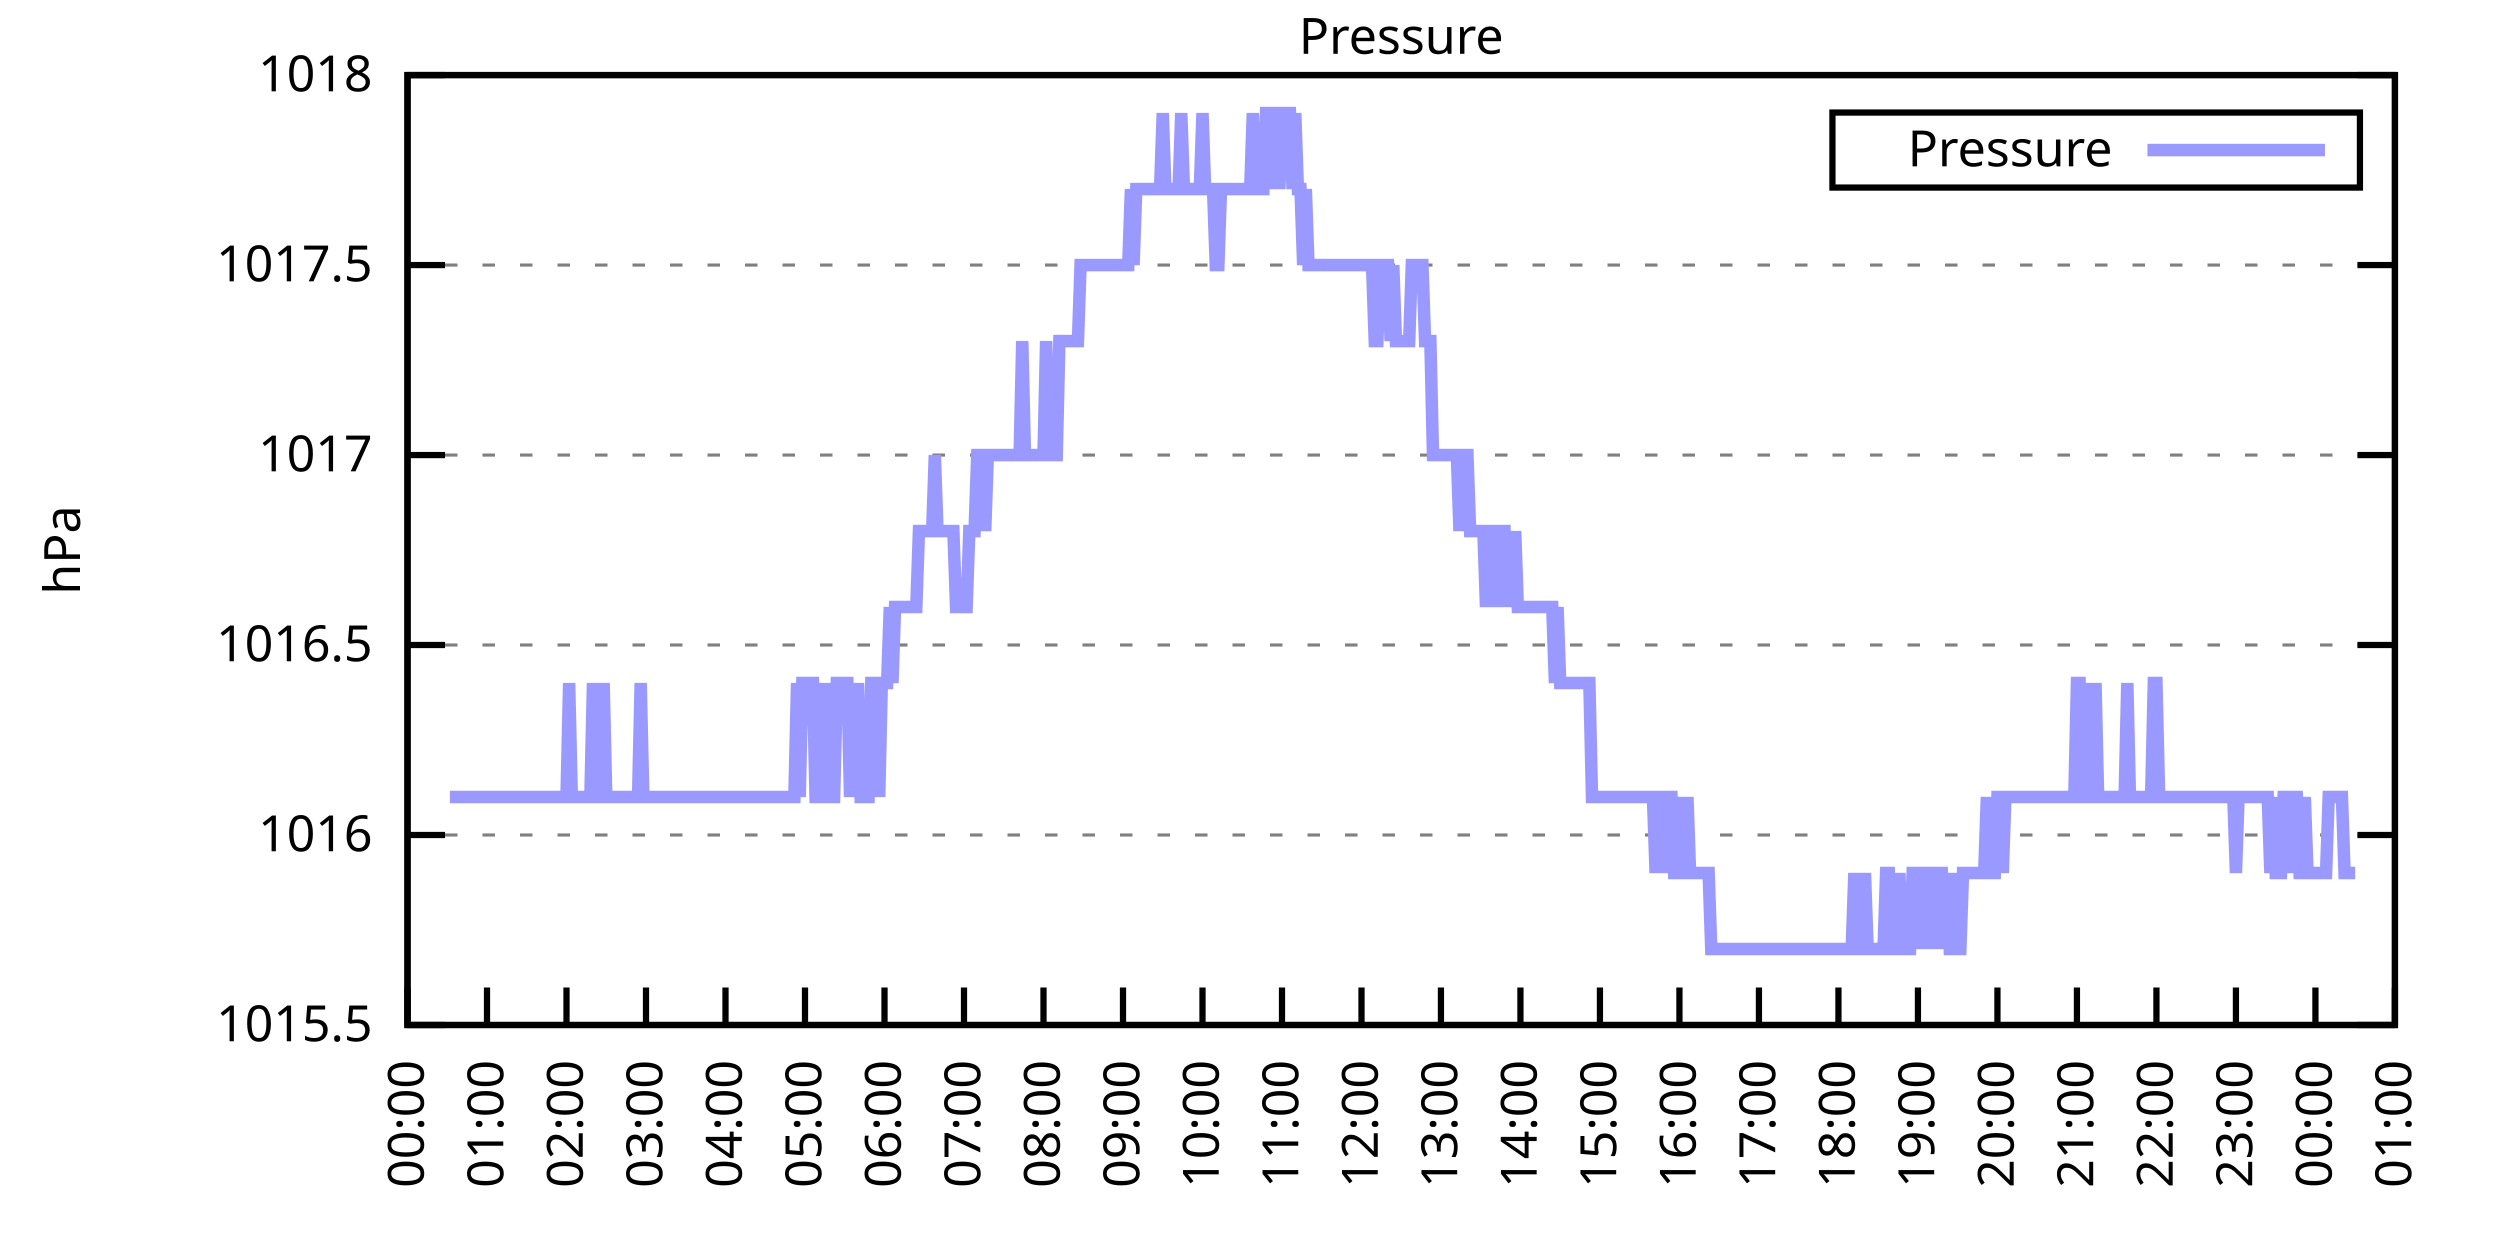
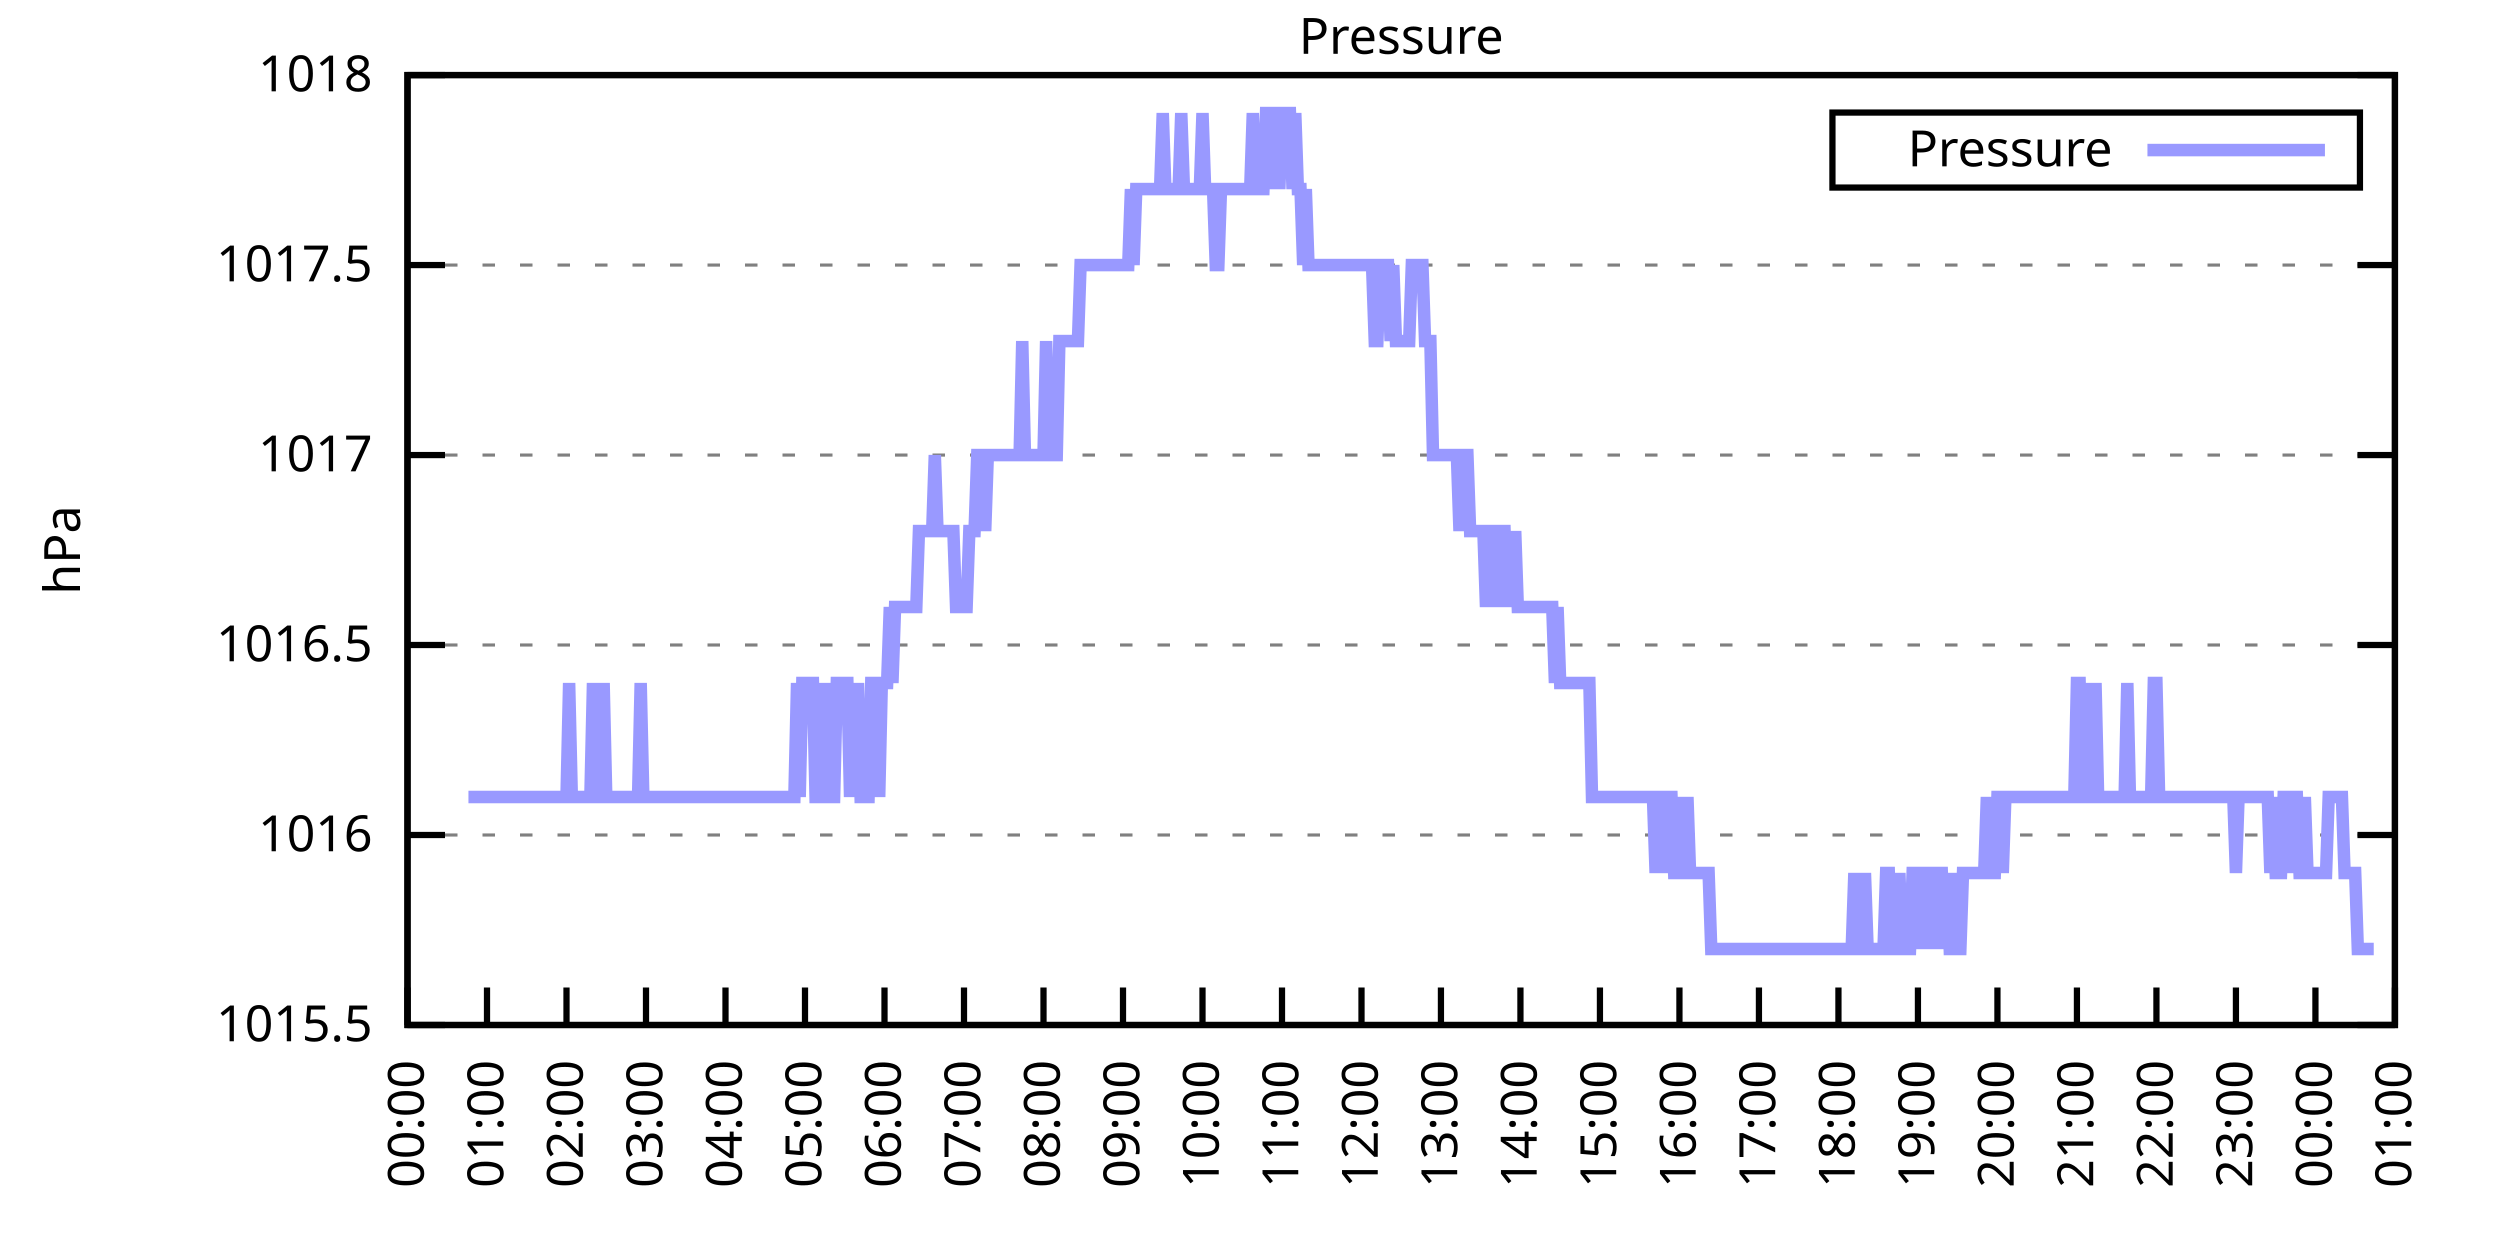
<svg xmlns="http://www.w3.org/2000/svg" xmlns:xlink="http://www.w3.org/1999/xlink" width="400" height="200" viewBox="0 0 400 200">
  <g id="gnuplot_canvas">
    <rect x="0" y="0" width="400" height="200" fill="none" />
    <defs>
      <circle id="gpDot" r="0.5" stroke-width="0.5" stroke="currentColor" />
      <path id="gpPt0" stroke-width="0.333" stroke="currentColor" d="M-1,0 h2 M0,-1 v2" />
      <path id="gpPt1" stroke-width="0.333" stroke="currentColor" d="M-1,-1 L1,1 M1,-1 L-1,1" />
      <path id="gpPt2" stroke-width="0.333" stroke="currentColor" d="M-1,0 L1,0 M0,-1 L0,1 M-1,-1 L1,1 M-1,1 L1,-1" />
      <rect id="gpPt3" stroke-width="0.333" stroke="currentColor" x="-1" y="-1" width="2" height="2" />
      <rect id="gpPt4" stroke-width="0.333" stroke="currentColor" fill="currentColor" x="-1" y="-1" width="2" height="2" />
      <circle id="gpPt5" stroke-width="0.333" stroke="currentColor" cx="0" cy="0" r="1" />
      <use xlink:href="#gpPt5" id="gpPt6" fill="currentColor" stroke="none" />
      <path id="gpPt7" stroke-width="0.333" stroke="currentColor" d="M0,-1.33 L-1.33,0.67 L1.33,0.67 z" />
      <use xlink:href="#gpPt7" id="gpPt8" fill="currentColor" stroke="none" />
      <use xlink:href="#gpPt7" id="gpPt9" stroke="currentColor" transform="rotate(180)" />
      <use xlink:href="#gpPt9" id="gpPt10" fill="currentColor" stroke="none" />
      <use xlink:href="#gpPt3" id="gpPt11" stroke="currentColor" transform="rotate(45)" />
      <use xlink:href="#gpPt11" id="gpPt12" fill="currentColor" stroke="none" />
      <path id="gpPt13" stroke-width="0.333" stroke="currentColor" d="M0,1.330 L1.265,0.411 L0.782,-1.067 L-0.782,-1.076 L-1.265,0.411 z" />
      <use xlink:href="#gpPt13" id="gpPt14" fill="currentColor" stroke="none" />
      <filter id="textbox" filterUnits="objectBoundingBox" x="0" y="0" height="1" width="1">
        <feFlood flood-color="white" flood-opacity="1" result="bgnd" />
        <feComposite in="SourceGraphic" in2="bgnd" operator="atop" />
      </filter>
      <filter id="greybox" filterUnits="objectBoundingBox" x="0" y="0" height="1" width="1">
        <feFlood flood-color="lightgrey" flood-opacity="1" result="grey" />
        <feComposite in="SourceGraphic" in2="grey" operator="atop" />
      </filter>
    </defs>
    <g fill="none" color="white" stroke="currentColor" stroke-width="1.00" stroke-linecap="butt" stroke-linejoin="miter">
</g>
    <g fill="none" color="black" stroke="currentColor" stroke-width="1.00" stroke-linecap="butt" stroke-linejoin="miter">
      <g stroke="none" shape-rendering="crispEdges">
        <polygon fill="rgb(255, 255, 255)" points="65.20,164.00 383.18,164.00 383.18,12.02 65.20,12.02 " />
      </g>
    </g>
    <g fill="none" color="black" stroke="currentColor" stroke-width="1.00" stroke-linecap="butt" stroke-linejoin="miter">
</g>
    <g fill="none" color="black" stroke="black" stroke-width="0.50" stroke-linecap="butt" stroke-linejoin="miter">
</g>
    <g fill="none" color="gray" stroke="currentColor" stroke-width="0.50" stroke-linecap="butt" stroke-linejoin="miter">
      <path stroke="gray" stroke-dasharray="2,4" class="gridline" d="M65.20,164.00 L383.19,164.00  " />
    </g>
    <g fill="none" color="gray" stroke="gray" stroke-width="1.00" stroke-linecap="butt" stroke-linejoin="miter">
</g>
    <g fill="none" color="black" stroke="currentColor" stroke-width="1.00" stroke-linecap="butt" stroke-linejoin="miter">
      <path stroke="black" d="M65.20,164.00 L71.20,164.00 M383.19,164.00 L377.19,164.00  " />
      <g transform="translate(59.60,166.60)" stroke="none" fill="black" font-family="Sans" font-size="8.00" text-anchor="end">
        <text>
          <tspan font-family="Sans"> 1015.5</tspan>
        </text>
      </g>
    </g>
    <g fill="none" color="black" stroke="currentColor" stroke-width="1.00" stroke-linecap="butt" stroke-linejoin="miter">
</g>
    <g fill="none" color="black" stroke="black" stroke-width="0.50" stroke-linecap="butt" stroke-linejoin="miter">
</g>
    <g fill="none" color="gray" stroke="currentColor" stroke-width="0.50" stroke-linecap="butt" stroke-linejoin="miter">
      <path stroke="gray" stroke-dasharray="2,4" class="gridline" d="M65.20,133.60 L383.19,133.60  " />
    </g>
    <g fill="none" color="gray" stroke="gray" stroke-width="1.00" stroke-linecap="butt" stroke-linejoin="miter">
</g>
    <g fill="none" color="black" stroke="currentColor" stroke-width="1.00" stroke-linecap="butt" stroke-linejoin="miter">
      <path stroke="black" d="M65.20,133.60 L71.20,133.60 M383.19,133.60 L377.19,133.60  " />
      <g transform="translate(59.60,136.20)" stroke="none" fill="black" font-family="Sans" font-size="8.00" text-anchor="end">
        <text>
          <tspan font-family="Sans"> 1016</tspan>
        </text>
      </g>
    </g>
    <g fill="none" color="black" stroke="currentColor" stroke-width="1.00" stroke-linecap="butt" stroke-linejoin="miter">
</g>
    <g fill="none" color="black" stroke="black" stroke-width="0.50" stroke-linecap="butt" stroke-linejoin="miter">
</g>
    <g fill="none" color="gray" stroke="currentColor" stroke-width="0.50" stroke-linecap="butt" stroke-linejoin="miter">
      <path stroke="gray" stroke-dasharray="2,4" class="gridline" d="M65.20,103.20 L383.19,103.20  " />
    </g>
    <g fill="none" color="gray" stroke="gray" stroke-width="1.00" stroke-linecap="butt" stroke-linejoin="miter">
</g>
    <g fill="none" color="black" stroke="currentColor" stroke-width="1.00" stroke-linecap="butt" stroke-linejoin="miter">
      <path stroke="black" d="M65.20,103.20 L71.20,103.20 M383.19,103.20 L377.19,103.20  " />
      <g transform="translate(59.60,105.80)" stroke="none" fill="black" font-family="Sans" font-size="8.00" text-anchor="end">
        <text>
          <tspan font-family="Sans"> 1016.5</tspan>
        </text>
      </g>
    </g>
    <g fill="none" color="black" stroke="currentColor" stroke-width="1.00" stroke-linecap="butt" stroke-linejoin="miter">
</g>
    <g fill="none" color="black" stroke="black" stroke-width="0.50" stroke-linecap="butt" stroke-linejoin="miter">
</g>
    <g fill="none" color="gray" stroke="currentColor" stroke-width="0.50" stroke-linecap="butt" stroke-linejoin="miter">
      <path stroke="gray" stroke-dasharray="2,4" class="gridline" d="M65.20,72.81 L383.19,72.81  " />
    </g>
    <g fill="none" color="gray" stroke="gray" stroke-width="1.00" stroke-linecap="butt" stroke-linejoin="miter">
</g>
    <g fill="none" color="black" stroke="currentColor" stroke-width="1.00" stroke-linecap="butt" stroke-linejoin="miter">
      <path stroke="black" d="M65.20,72.81 L71.20,72.81 M383.19,72.81 L377.19,72.81  " />
      <g transform="translate(59.60,75.41)" stroke="none" fill="black" font-family="Sans" font-size="8.00" text-anchor="end">
        <text>
          <tspan font-family="Sans"> 1017</tspan>
        </text>
      </g>
    </g>
    <g fill="none" color="black" stroke="currentColor" stroke-width="1.00" stroke-linecap="butt" stroke-linejoin="miter">
</g>
    <g fill="none" color="black" stroke="black" stroke-width="0.50" stroke-linecap="butt" stroke-linejoin="miter">
</g>
    <g fill="none" color="gray" stroke="currentColor" stroke-width="0.50" stroke-linecap="butt" stroke-linejoin="miter">
      <path stroke="gray" stroke-dasharray="2,4" class="gridline" d="M65.20,42.41 L383.19,42.41  " />
    </g>
    <g fill="none" color="gray" stroke="gray" stroke-width="1.00" stroke-linecap="butt" stroke-linejoin="miter">
</g>
    <g fill="none" color="black" stroke="currentColor" stroke-width="1.00" stroke-linecap="butt" stroke-linejoin="miter">
      <path stroke="black" d="M65.20,42.41 L71.20,42.41 M383.19,42.41 L377.19,42.41  " />
      <g transform="translate(59.60,45.01)" stroke="none" fill="black" font-family="Sans" font-size="8.00" text-anchor="end">
        <text>
          <tspan font-family="Sans"> 1017.5</tspan>
        </text>
      </g>
    </g>
    <g fill="none" color="black" stroke="currentColor" stroke-width="1.00" stroke-linecap="butt" stroke-linejoin="miter">
</g>
    <g fill="none" color="black" stroke="black" stroke-width="0.50" stroke-linecap="butt" stroke-linejoin="miter">
</g>
    <g fill="none" color="gray" stroke="currentColor" stroke-width="0.50" stroke-linecap="butt" stroke-linejoin="miter">
      <path stroke="gray" stroke-dasharray="2,4" class="gridline" d="M65.20,12.01 L383.19,12.01  " />
    </g>
    <g fill="none" color="gray" stroke="gray" stroke-width="1.00" stroke-linecap="butt" stroke-linejoin="miter">
</g>
    <g fill="none" color="black" stroke="currentColor" stroke-width="1.00" stroke-linecap="butt" stroke-linejoin="miter">
      <path stroke="black" d="M65.20,12.01 L71.20,12.01 M383.19,12.01 L377.19,12.01  " />
      <g transform="translate(59.60,14.61)" stroke="none" fill="black" font-family="Sans" font-size="8.00" text-anchor="end">
        <text>
          <tspan font-family="Sans"> 1018</tspan>
        </text>
      </g>
    </g>
    <g fill="none" color="black" stroke="currentColor" stroke-width="1.00" stroke-linecap="butt" stroke-linejoin="miter">
      <path stroke="black" d="M65.20,164.00 L65.20,158.00  " />
      <g transform="translate(67.80,169.60) rotate(270.00)" stroke="none" fill="black" font-family="Sans" font-size="8.00" text-anchor="end">
        <text>
          <tspan font-family="Sans">00:00</tspan>
        </text>
      </g>
    </g>
    <g fill="none" color="black" stroke="currentColor" stroke-width="1.00" stroke-linecap="butt" stroke-linejoin="miter">
      <path stroke="black" d="M77.92,164.00 L77.92,158.00  " />
      <g transform="translate(80.52,169.60) rotate(270.00)" stroke="none" fill="black" font-family="Sans" font-size="8.00" text-anchor="end">
        <text>
          <tspan font-family="Sans">01:00</tspan>
        </text>
      </g>
    </g>
    <g fill="none" color="black" stroke="currentColor" stroke-width="1.00" stroke-linecap="butt" stroke-linejoin="miter">
      <path stroke="black" d="M90.64,164.00 L90.64,158.00  " />
      <g transform="translate(93.24,169.60) rotate(270.00)" stroke="none" fill="black" font-family="Sans" font-size="8.00" text-anchor="end">
        <text>
          <tspan font-family="Sans">02:00</tspan>
        </text>
      </g>
    </g>
    <g fill="none" color="black" stroke="currentColor" stroke-width="1.00" stroke-linecap="butt" stroke-linejoin="miter">
      <path stroke="black" d="M103.36,164.00 L103.36,158.00  " />
      <g transform="translate(105.96,169.60) rotate(270.00)" stroke="none" fill="black" font-family="Sans" font-size="8.00" text-anchor="end">
        <text>
          <tspan font-family="Sans">03:00</tspan>
        </text>
      </g>
    </g>
    <g fill="none" color="black" stroke="currentColor" stroke-width="1.00" stroke-linecap="butt" stroke-linejoin="miter">
      <path stroke="black" d="M116.08,164.00 L116.08,158.00  " />
      <g transform="translate(118.68,169.60) rotate(270.00)" stroke="none" fill="black" font-family="Sans" font-size="8.00" text-anchor="end">
        <text>
          <tspan font-family="Sans">04:00</tspan>
        </text>
      </g>
    </g>
    <g fill="none" color="black" stroke="currentColor" stroke-width="1.00" stroke-linecap="butt" stroke-linejoin="miter">
      <path stroke="black" d="M128.80,164.00 L128.80,158.00  " />
      <g transform="translate(131.40,169.60) rotate(270.00)" stroke="none" fill="black" font-family="Sans" font-size="8.00" text-anchor="end">
        <text>
          <tspan font-family="Sans">05:00</tspan>
        </text>
      </g>
    </g>
    <g fill="none" color="black" stroke="currentColor" stroke-width="1.00" stroke-linecap="butt" stroke-linejoin="miter">
      <path stroke="black" d="M141.52,164.00 L141.52,158.00  " />
      <g transform="translate(144.12,169.60) rotate(270.00)" stroke="none" fill="black" font-family="Sans" font-size="8.00" text-anchor="end">
        <text>
          <tspan font-family="Sans">06:00</tspan>
        </text>
      </g>
    </g>
    <g fill="none" color="black" stroke="currentColor" stroke-width="1.00" stroke-linecap="butt" stroke-linejoin="miter">
      <path stroke="black" d="M154.24,164.00 L154.24,158.00  " />
      <g transform="translate(156.84,169.60) rotate(270.00)" stroke="none" fill="black" font-family="Sans" font-size="8.00" text-anchor="end">
        <text>
          <tspan font-family="Sans">07:00</tspan>
        </text>
      </g>
    </g>
    <g fill="none" color="black" stroke="currentColor" stroke-width="1.00" stroke-linecap="butt" stroke-linejoin="miter">
      <path stroke="black" d="M166.96,164.00 L166.96,158.00  " />
      <g transform="translate(169.56,169.60) rotate(270.00)" stroke="none" fill="black" font-family="Sans" font-size="8.00" text-anchor="end">
        <text>
          <tspan font-family="Sans">08:00</tspan>
        </text>
      </g>
    </g>
    <g fill="none" color="black" stroke="currentColor" stroke-width="1.00" stroke-linecap="butt" stroke-linejoin="miter">
      <path stroke="black" d="M179.68,164.00 L179.68,158.00  " />
      <g transform="translate(182.28,169.60) rotate(270.00)" stroke="none" fill="black" font-family="Sans" font-size="8.00" text-anchor="end">
        <text>
          <tspan font-family="Sans">09:00</tspan>
        </text>
      </g>
    </g>
    <g fill="none" color="black" stroke="currentColor" stroke-width="1.00" stroke-linecap="butt" stroke-linejoin="miter">
      <path stroke="black" d="M192.40,164.00 L192.40,158.00  " />
      <g transform="translate(195.00,169.60) rotate(270.00)" stroke="none" fill="black" font-family="Sans" font-size="8.00" text-anchor="end">
        <text>
          <tspan font-family="Sans">10:00</tspan>
        </text>
      </g>
    </g>
    <g fill="none" color="black" stroke="currentColor" stroke-width="1.00" stroke-linecap="butt" stroke-linejoin="miter">
      <path stroke="black" d="M205.12,164.00 L205.12,158.00  " />
      <g transform="translate(207.72,169.60) rotate(270.00)" stroke="none" fill="black" font-family="Sans" font-size="8.00" text-anchor="end">
        <text>
          <tspan font-family="Sans">11:00</tspan>
        </text>
      </g>
    </g>
    <g fill="none" color="black" stroke="currentColor" stroke-width="1.00" stroke-linecap="butt" stroke-linejoin="miter">
      <path stroke="black" d="M217.84,164.00 L217.84,158.00  " />
      <g transform="translate(220.44,169.60) rotate(270.00)" stroke="none" fill="black" font-family="Sans" font-size="8.00" text-anchor="end">
        <text>
          <tspan font-family="Sans">12:00</tspan>
        </text>
      </g>
    </g>
    <g fill="none" color="black" stroke="currentColor" stroke-width="1.00" stroke-linecap="butt" stroke-linejoin="miter">
      <path stroke="black" d="M230.55,164.00 L230.55,158.00  " />
      <g transform="translate(233.15,169.60) rotate(270.00)" stroke="none" fill="black" font-family="Sans" font-size="8.00" text-anchor="end">
        <text>
          <tspan font-family="Sans">13:00</tspan>
        </text>
      </g>
    </g>
    <g fill="none" color="black" stroke="currentColor" stroke-width="1.00" stroke-linecap="butt" stroke-linejoin="miter">
      <path stroke="black" d="M243.27,164.00 L243.27,158.00  " />
      <g transform="translate(245.87,169.60) rotate(270.00)" stroke="none" fill="black" font-family="Sans" font-size="8.00" text-anchor="end">
        <text>
          <tspan font-family="Sans">14:00</tspan>
        </text>
      </g>
    </g>
    <g fill="none" color="black" stroke="currentColor" stroke-width="1.00" stroke-linecap="butt" stroke-linejoin="miter">
      <path stroke="black" d="M255.99,164.00 L255.99,158.00  " />
      <g transform="translate(258.59,169.60) rotate(270.00)" stroke="none" fill="black" font-family="Sans" font-size="8.00" text-anchor="end">
        <text>
          <tspan font-family="Sans">15:00</tspan>
        </text>
      </g>
    </g>
    <g fill="none" color="black" stroke="currentColor" stroke-width="1.00" stroke-linecap="butt" stroke-linejoin="miter">
      <path stroke="black" d="M268.71,164.00 L268.71,158.00  " />
      <g transform="translate(271.31,169.60) rotate(270.00)" stroke="none" fill="black" font-family="Sans" font-size="8.00" text-anchor="end">
        <text>
          <tspan font-family="Sans">16:00</tspan>
        </text>
      </g>
    </g>
    <g fill="none" color="black" stroke="currentColor" stroke-width="1.00" stroke-linecap="butt" stroke-linejoin="miter">
      <path stroke="black" d="M281.43,164.00 L281.43,158.00  " />
      <g transform="translate(284.03,169.60) rotate(270.00)" stroke="none" fill="black" font-family="Sans" font-size="8.00" text-anchor="end">
        <text>
          <tspan font-family="Sans">17:00</tspan>
        </text>
      </g>
    </g>
    <g fill="none" color="black" stroke="currentColor" stroke-width="1.00" stroke-linecap="butt" stroke-linejoin="miter">
      <path stroke="black" d="M294.15,164.00 L294.15,158.00  " />
      <g transform="translate(296.75,169.60) rotate(270.00)" stroke="none" fill="black" font-family="Sans" font-size="8.00" text-anchor="end">
        <text>
          <tspan font-family="Sans">18:00</tspan>
        </text>
      </g>
    </g>
    <g fill="none" color="black" stroke="currentColor" stroke-width="1.00" stroke-linecap="butt" stroke-linejoin="miter">
      <path stroke="black" d="M306.87,164.00 L306.87,158.00  " />
      <g transform="translate(309.47,169.60) rotate(270.00)" stroke="none" fill="black" font-family="Sans" font-size="8.00" text-anchor="end">
        <text>
          <tspan font-family="Sans">19:00</tspan>
        </text>
      </g>
    </g>
    <g fill="none" color="black" stroke="currentColor" stroke-width="1.00" stroke-linecap="butt" stroke-linejoin="miter">
      <path stroke="black" d="M319.59,164.00 L319.59,158.00  " />
      <g transform="translate(322.19,169.60) rotate(270.00)" stroke="none" fill="black" font-family="Sans" font-size="8.00" text-anchor="end">
        <text>
          <tspan font-family="Sans">20:00</tspan>
        </text>
      </g>
    </g>
    <g fill="none" color="black" stroke="currentColor" stroke-width="1.00" stroke-linecap="butt" stroke-linejoin="miter">
      <path stroke="black" d="M332.31,164.00 L332.31,158.00  " />
      <g transform="translate(334.91,169.60) rotate(270.00)" stroke="none" fill="black" font-family="Sans" font-size="8.00" text-anchor="end">
        <text>
          <tspan font-family="Sans">21:00</tspan>
        </text>
      </g>
    </g>
    <g fill="none" color="black" stroke="currentColor" stroke-width="1.00" stroke-linecap="butt" stroke-linejoin="miter">
      <path stroke="black" d="M345.03,164.00 L345.03,158.00  " />
      <g transform="translate(347.63,169.60) rotate(270.00)" stroke="none" fill="black" font-family="Sans" font-size="8.00" text-anchor="end">
        <text>
          <tspan font-family="Sans">22:00</tspan>
        </text>
      </g>
    </g>
    <g fill="none" color="black" stroke="currentColor" stroke-width="1.00" stroke-linecap="butt" stroke-linejoin="miter">
      <path stroke="black" d="M357.75,164.00 L357.75,158.00  " />
      <g transform="translate(360.35,169.60) rotate(270.00)" stroke="none" fill="black" font-family="Sans" font-size="8.00" text-anchor="end">
        <text>
          <tspan font-family="Sans">23:00</tspan>
        </text>
      </g>
    </g>
    <g fill="none" color="black" stroke="currentColor" stroke-width="1.00" stroke-linecap="butt" stroke-linejoin="miter">
      <path stroke="black" d="M370.47,164.00 L370.47,158.00  " />
      <g transform="translate(373.07,169.60) rotate(270.00)" stroke="none" fill="black" font-family="Sans" font-size="8.00" text-anchor="end">
        <text>
          <tspan font-family="Sans">00:00</tspan>
        </text>
      </g>
    </g>
    <g fill="none" color="black" stroke="currentColor" stroke-width="1.00" stroke-linecap="butt" stroke-linejoin="miter">
      <path stroke="black" d="M383.19,164.00 L383.19,158.00  " />
      <g transform="translate(385.79,169.60) rotate(270.00)" stroke="none" fill="black" font-family="Sans" font-size="8.00" text-anchor="end">
        <text>
          <tspan font-family="Sans">01:00</tspan>
        </text>
      </g>
    </g>
    <g fill="none" color="black" stroke="currentColor" stroke-width="1.00" stroke-linecap="butt" stroke-linejoin="miter">
</g>
    <g fill="none" color="black" stroke="currentColor" stroke-width="1.00" stroke-linecap="butt" stroke-linejoin="miter">
      <path stroke="black" d="M65.20,12.01 L65.20,164.00 L383.19,164.00 L383.19,12.01 L65.20,12.01 Z  " />
    </g>
    <g fill="none" color="black" stroke="currentColor" stroke-width="1.00" stroke-linecap="butt" stroke-linejoin="miter">
</g>
    <g fill="none" color="black" stroke="currentColor" stroke-width="1.00" stroke-linecap="butt" stroke-linejoin="miter">
      <path stroke="black" d="M293.19,30.01 L293.19,18.01 L377.59,18.01 L377.59,30.01 L293.19,30.01 Z  " />
    </g>
    <g id="Pressure_plot_1">
      <g fill="none" color="white" stroke="black" stroke-width="2.00" stroke-linecap="butt" stroke-linejoin="miter">
</g>
      <g fill="none" color="black" stroke="currentColor" stroke-width="2.00" stroke-linecap="butt" stroke-linejoin="miter">
        <g transform="translate(337.99,26.61)" stroke="none" fill="black" font-family="Sans" font-size="8.00" text-anchor="end">
          <text>
            <tspan font-family="Sans">Pressure</tspan>
          </text>
        </g>
      </g>
      <g fill="none" color="black" stroke="currentColor" stroke-width="2.00" stroke-linecap="butt" stroke-linejoin="miter">
-         <path stroke="rgb(153, 153, 255)" d="M343.59,24.01 L371.99,24.01 M71.98,127.52 L72.41,127.52 L72.83,127.52 L73.26,127.52 L73.68,127.52 L74.10,127.52   L74.53,127.52 L74.95,127.52 L75.38,127.52 L75.80,127.52 L76.22,127.52 L76.65,127.52 L77.07,127.52 L77.50,127.52   L77.92,127.52 L78.34,127.52 L78.77,127.52 L79.19,127.52 L79.62,127.52 L80.04,127.52 L80.46,127.52 L80.89,127.52   L81.31,127.52 L81.74,127.52 L82.16,127.52 L82.58,127.52 L83.01,127.52 L83.43,127.52 L83.86,127.52 L84.28,127.52   L84.70,127.52 L85.13,127.52 L85.55,127.52 L85.98,127.52 L86.40,127.52 L86.82,127.52 L87.25,127.52 L87.67,127.52   L88.10,127.52 L88.52,127.52 L88.94,127.52 L89.37,127.52 L89.79,127.52 L90.22,127.52 L90.64,127.52 L91.06,109.28   L91.49,127.52 L91.91,127.52 L92.34,127.52 L92.76,127.52 L93.18,127.52 L93.61,127.52 L94.03,127.52 L94.46,127.52   L94.88,109.28 L95.30,127.52 L95.73,127.52 L96.15,127.52 L96.58,109.28 L97.00,127.52 L97.42,127.52 L97.85,127.52   L98.27,127.52 L98.69,127.52 L99.12,127.52 L99.54,127.52 L99.97,127.52 L100.39,127.52 L100.81,127.52 L101.24,127.52   L101.66,127.52 L102.09,127.52 L102.51,109.28 L102.93,127.52 L103.36,127.52 L103.78,127.52 L104.21,127.52 L104.63,127.52   L105.05,127.52 L105.48,127.52 L105.90,127.52 L106.33,127.52 L106.75,127.52 L107.17,127.52 L107.60,127.52 L108.02,127.52   L108.45,127.52 L108.87,127.52 L109.29,127.52 L109.72,127.52 L110.14,127.52 L110.57,127.52 L110.99,127.52 L111.41,127.52   L111.84,127.52 L112.26,127.52 L112.69,127.52 L113.11,127.52 L113.53,127.52 L113.96,127.52 L114.38,127.52 L114.81,127.52   L115.23,127.52 L115.65,127.52 L116.08,127.52 L116.50,127.52 L116.93,127.52 L117.35,127.52 L117.77,127.52 L118.20,127.52   L118.62,127.52 L119.05,127.52 L119.47,127.52 L119.89,127.52 L120.32,127.52 L120.74,127.52 L121.17,127.52 L121.59,127.52   L122.01,127.52 L122.44,127.52 L122.86,127.52 L123.29,127.52 L123.71,127.52 L124.13,127.52 L124.56,127.52 L124.98,127.52   L125.41,127.52 L125.83,127.52 L126.25,127.52 L126.68,127.52 L127.10,127.52 L127.53,109.28 L127.95,127.52 L128.37,109.28   L128.80,109.28 L129.22,109.28 L129.65,109.28 L130.07,109.28 L130.49,127.52 L130.92,127.52 L131.34,109.28 L131.77,127.52   L132.19,109.28 L132.61,127.52 L133.04,127.52 L133.46,127.52 L133.89,109.28 L134.31,109.28 L134.73,109.28 L135.16,109.28   L135.58,109.28 L136.01,127.52 L136.43,109.28 L136.85,127.52 L137.28,109.28 L137.70,127.52 L138.13,127.52 L138.55,127.52   L138.97,127.52 L139.40,109.28 L139.82,109.28 L140.25,109.28 L140.67,127.52 L141.09,109.28 L141.52,109.28 L141.94,109.28   L142.37,97.12 L142.79,109.28 L143.21,97.12 L143.64,97.12 L144.06,97.12 L144.49,97.12 L144.91,97.12 L145.33,97.12   L145.76,97.12 L146.18,97.12 L146.61,97.12 L147.03,84.97 L147.45,84.97 L147.88,84.97 L148.30,84.97 L148.73,84.97   L149.15,84.97 L149.57,72.81 L150.00,84.97 L150.42,84.97 L150.85,84.97 L151.27,84.97 L151.69,84.97 L152.12,84.97   L152.54,84.97 L152.97,97.12 L153.39,97.12 L153.81,97.12 L154.24,97.12 L154.66,97.12 L155.09,84.97 L155.51,84.97   L155.93,84.97 L156.36,72.81 L156.78,72.81 L157.21,72.81 L157.63,84.97 L158.05,72.81 L158.48,72.81 L158.90,72.81   L159.33,72.81 L159.75,72.81 L160.17,72.81 L160.60,72.81 L161.02,72.81 L161.44,72.81 L161.87,72.81 L162.29,72.81   L162.72,72.81 L163.14,72.81 L163.56,54.57 L163.99,72.81 L164.41,72.81 L164.84,72.81 L165.26,72.81 L165.68,72.81   L166.11,72.81 L166.53,72.81 L166.96,72.81 L167.38,54.57 L167.80,72.81 L168.23,72.81 L168.65,72.81 L169.08,72.81   L169.50,54.57 L169.92,54.57 L170.35,54.57 L170.77,54.57 L171.20,54.57 L171.62,54.57 L172.04,54.57 L172.47,54.57   L172.89,42.41 L173.32,42.41 L173.74,42.41 L174.16,42.41 L174.59,42.41 L175.01,42.41 L175.44,42.41 L175.86,42.41   L176.28,42.41 L176.71,42.41 L177.13,42.41 L177.56,42.41 L177.98,42.41 L178.40,42.41 L178.83,42.41 L179.25,42.41   L179.68,42.41 L180.10,42.41 L180.52,42.41 L180.95,30.25 L181.37,42.41 L181.80,30.25 L182.22,30.25 L182.64,30.25   L183.07,30.25 L183.49,30.25 L183.92,30.25 L184.34,30.25 L184.76,30.25 L185.19,30.25 L185.61,30.25 L186.04,18.09   L186.46,30.25 L186.88,30.25 L187.31,30.25 L187.73,30.25 L188.16,30.25 L188.58,30.25 L189.00,18.09 L189.43,30.25   L189.85,30.25 L190.28,30.25 L190.70,30.25 L191.12,30.25 L191.55,30.25 L191.97,30.25 L192.40,18.09 L192.82,30.25   L193.24,30.25 L193.67,30.25 L194.09,30.25 L194.52,42.41 L194.94,42.41 L195.36,30.25 L195.79,30.25 L196.21,30.25   L196.64,30.25 L197.06,30.25 L197.48,30.25 L197.91,30.25 L198.33,30.25 L198.76,30.25 L199.18,30.25 L199.60,30.25   L200.03,30.25 L200.45,18.09 L200.88,30.25 L201.30,30.25 L201.72,30.25 L202.15,30.25 L202.57,18.09 L203.00,18.09   L203.42,18.09 L203.84,30.25 L204.27,18.09 L204.69,30.25 L205.12,18.09 L205.54,18.09 L205.96,18.09 L206.39,18.09   L206.81,30.25 L207.24,18.09 L207.66,30.25 L208.08,30.25 L208.51,42.41 L208.93,30.25 L209.36,42.41 L209.78,42.41   L210.20,42.41 L210.63,42.41 L211.05,42.41 L211.48,42.41 L211.90,42.41 L212.32,42.41 L212.75,42.41 L213.17,42.41   L213.60,42.41 L214.02,42.41 L214.44,42.41 L214.87,42.41 L215.29,42.41 L215.72,42.41 L216.14,42.41 L216.56,42.41   L216.99,42.41 L217.41,42.41 L217.84,42.41 L218.26,42.41 L218.68,42.41 L219.11,42.41 L219.53,42.41 L219.96,54.57   L220.38,54.57 L220.80,42.41 L221.23,42.41 L221.65,42.41 L222.08,42.41 L222.50,54.57 L222.92,42.41 L223.35,54.57   L223.77,54.57 L224.20,54.57 L224.62,54.57 L225.04,54.57 L225.47,54.57 L225.89,42.41 L226.31,42.41 L226.74,42.41   L227.16,42.41 L227.59,42.41 L228.01,54.57 L228.43,54.57 L228.86,54.57 L229.28,72.81 L229.71,72.81 L230.13,72.81   L230.55,72.81 L230.98,72.81 L231.40,72.81 L231.83,72.81 L232.25,72.81 L232.67,72.81 L233.10,72.81 L233.52,84.97   L233.95,72.81 L234.37,72.81 L234.79,72.81 L235.22,84.97 L235.64,84.97 L236.07,84.97 L236.49,84.97 L236.91,84.97   L237.34,84.97 L237.76,97.12 L238.19,84.97 L238.61,84.97 L239.03,84.97 L239.46,97.12 L239.88,84.97 L240.31,84.97   L240.73,84.97 L241.15,97.12 L241.58,84.97 L242.00,97.12 L242.43,84.97 L242.85,97.12 L243.27,97.12 L243.70,97.12   L244.12,97.12 L244.55,97.12 L244.97,97.12 L245.39,97.12 L245.82,97.12 L246.24,97.12 L246.67,97.12 L247.09,97.12   L247.51,97.12 L247.94,97.12 L248.36,97.12 L248.79,109.28 L249.21,97.12 L249.63,109.28 L250.06,109.28 L250.48,109.28   L250.91,109.28 L251.33,109.28 L251.75,109.28 L252.18,109.28 L252.60,109.28 L253.03,109.28 L253.45,109.28 L253.87,109.28   L254.30,109.28 L254.72,127.52 L255.15,127.52 L255.57,127.52 L255.99,127.52 L256.42,127.52 L256.84,127.52 L257.27,127.52   L257.69,127.52 L258.11,127.52 L258.54,127.52 L258.96,127.52 L259.39,127.52 L259.81,127.52 L260.23,127.52 L260.66,127.52   L261.08,127.52 L261.51,127.52 L261.93,127.52 L262.35,127.52 L262.78,127.52 L263.20,127.52 L263.63,127.52 L264.05,127.52   L264.47,127.52 L264.90,139.68 L265.32,127.52 L265.75,127.52 L266.17,139.68 L266.59,127.52 L267.02,127.52 L267.44,127.52   L267.87,139.68 L268.29,139.68 L268.71,127.52 L269.14,139.68 L269.56,139.68 L269.99,127.52 L270.41,139.68 L270.83,139.68   L271.26,139.68 L271.68,139.68 L272.11,139.68 L272.53,139.68 L272.95,139.68 L273.38,139.68 L273.80,151.84 L274.23,151.84   L274.65,151.84 L275.07,151.84 L275.50,151.84 L275.92,151.84 L276.35,151.84 L276.77,151.84 L277.19,151.84 L277.62,151.84   L278.04,151.84 L278.47,151.84 L278.89,151.84 L279.31,151.84 L279.74,151.84 L280.16,151.84 L280.59,151.84 L281.01,151.84   L281.43,151.84 L281.86,151.84 L282.28,151.84 L282.71,151.84 L283.13,151.84 L283.55,151.84 L283.98,151.84 L284.40,151.84   L284.83,151.84 L285.25,151.84 L285.67,151.84 L286.10,151.84 L286.52,151.84 L286.95,151.84 L287.37,151.84 L287.79,151.84   L288.22,151.84 L288.64,151.84 L289.06,151.84 L289.49,151.84 L289.91,151.84 L290.34,151.84 L290.76,151.84 L291.18,151.84   L291.61,151.84 L292.03,151.84 L292.46,151.84 L292.88,151.84 L293.30,151.84 L293.73,151.84 L294.15,151.84 L294.58,151.84   L295.00,151.84 L295.42,151.84 L295.85,151.84 L296.27,151.84 L296.70,139.68 L297.12,151.84 L297.54,151.84 L297.97,151.84   L298.39,139.68 L298.82,151.84 L299.24,151.84 L299.66,151.84 L300.09,151.84 L300.51,151.84 L300.94,151.84 L301.36,151.84   L301.78,139.68 L302.21,139.68 L302.63,151.84 L303.06,151.84 L303.48,151.84 L303.90,139.68 L304.33,151.84 L304.75,151.84   L305.18,151.84 L305.60,151.84 L306.02,139.68 L306.45,139.68 L306.87,151.84 L307.30,139.68 L307.72,139.68 L308.14,151.84   L308.57,139.68 L308.99,139.68 L309.42,139.68 L309.84,151.84 L310.26,139.68 L310.69,139.68 L311.11,151.84 L311.54,139.68   L311.96,151.84 L312.38,151.84 L312.81,139.68 L313.23,151.84 L313.66,151.84 L314.08,139.68 L314.50,139.68 L314.93,139.68   L315.35,139.68 L315.78,139.68 L316.20,139.68 L316.62,139.68 L317.05,139.68 L317.47,139.68 L317.90,127.52 L318.32,139.68   L318.74,139.68 L319.17,139.68 L319.59,127.52 L320.02,127.52 L320.44,139.68 L320.86,127.52 L321.29,127.52 L321.71,127.52   L322.14,127.52 L322.56,127.52 L322.98,127.52 L323.41,127.52 L323.83,127.52 L324.26,127.52 L324.68,127.52 L325.10,127.52   L325.53,127.52 L325.95,127.52 L326.38,127.52 L326.80,127.52 L327.22,127.52 L327.65,127.52 L328.07,127.52 L328.50,127.52   L328.92,127.52 L329.34,127.52 L329.77,127.52 L330.19,127.52 L330.62,127.52 L331.04,127.52 L331.46,127.52 L331.89,127.52   L332.31,109.28 L332.74,109.28 L333.16,127.52 L333.58,127.52 L334.01,109.28 L334.43,127.52 L334.86,127.52 L335.28,109.28   L335.70,127.52 L336.13,127.52 L336.55,127.52 L336.98,127.52 L337.40,127.52 L337.82,127.52 L338.25,127.52 L338.67,127.52   L339.10,127.52 L339.52,127.52 L339.94,127.52 L340.37,109.28 L340.79,127.52 L341.22,127.52 L341.64,127.52 L342.06,127.52   L342.49,127.52 L342.91,127.52 L343.34,127.52 L343.76,127.52 L344.18,127.52 L344.61,109.28 L345.03,109.28 L345.46,127.52   L345.88,127.52 L346.30,127.52 L346.73,127.52 L347.15,127.52 L347.58,127.52 L348.00,127.52 L348.42,127.52 L348.85,127.52   L349.27,127.52 L349.70,127.52 L350.12,127.52 L350.54,127.52 L350.97,127.52 L351.39,127.52 L351.81,127.52 L352.24,127.52   L352.66,127.52 L353.09,127.52 L353.51,127.52 L353.93,127.52 L354.36,127.52 L354.78,127.52 L355.21,127.52 L355.63,127.52   L356.05,127.52 L356.48,127.52 L356.90,127.52 L357.33,127.52 L357.75,139.68 L358.17,127.52 L358.60,127.52 L359.02,127.52   L359.45,127.52 L359.87,127.52 L360.29,127.52 L360.72,127.52 L361.14,127.52 L361.57,127.52 L361.99,127.52 L362.41,127.52   L362.84,127.52 L363.26,139.68 L363.69,127.52 L364.11,139.68 L364.53,139.68 L364.96,139.68 L365.38,127.52 L365.81,127.52   L366.23,127.52 L366.65,139.68 L367.08,127.52 L367.50,127.52 L367.93,139.68 L368.35,139.68 L368.77,127.52 L369.20,139.68   L369.62,139.68 L370.05,139.68 L370.47,139.68 L370.89,139.68 L371.32,139.68 L371.74,139.68 L372.17,139.68 L372.59,127.52   L373.01,127.52 L373.44,127.52 L373.86,127.52 L374.29,127.52 L374.71,127.52 L375.13,139.68 L375.56,139.68 L375.98,139.68   L376.41,139.68 L376.83,139.68  " />
+         <path stroke="rgb(153, 153, 255)" d="M343.59,24.01 L371.99,24.01 M74.95,127.52 L75.38,127.52 L75.80,127.52 L76.22,127.52 L76.65,127.52 L77.07,127.52   L77.50,127.52 L77.92,127.52 L78.34,127.52 L78.77,127.52 L79.19,127.52 L79.62,127.52 L80.04,127.52 L80.46,127.52   L80.89,127.52 L81.31,127.52 L81.74,127.52 L82.16,127.52 L82.58,127.52 L83.01,127.52 L83.43,127.52 L83.86,127.52   L84.28,127.52 L84.70,127.52 L85.13,127.52 L85.55,127.52 L85.98,127.52 L86.40,127.52 L86.82,127.52 L87.25,127.52   L87.67,127.52 L88.10,127.52 L88.52,127.52 L88.94,127.52 L89.37,127.52 L89.79,127.52 L90.22,127.52 L90.64,127.52   L91.06,109.28 L91.49,127.52 L91.91,127.52 L92.34,127.52 L92.76,127.52 L93.18,127.52 L93.61,127.52 L94.03,127.52   L94.46,127.52 L94.88,109.28 L95.30,127.52 L95.73,127.52 L96.15,127.52 L96.58,109.28 L97.00,127.52 L97.42,127.52   L97.85,127.52 L98.27,127.52 L98.69,127.52 L99.12,127.52 L99.54,127.52 L99.97,127.52 L100.39,127.52 L100.81,127.52   L101.24,127.52 L101.66,127.52 L102.09,127.52 L102.51,109.28 L102.93,127.52 L103.36,127.52 L103.78,127.52 L104.21,127.52   L104.63,127.52 L105.05,127.52 L105.48,127.52 L105.90,127.52 L106.33,127.52 L106.75,127.52 L107.17,127.52 L107.60,127.52   L108.02,127.52 L108.45,127.52 L108.87,127.52 L109.29,127.52 L109.72,127.52 L110.14,127.52 L110.57,127.52 L110.99,127.52   L111.41,127.52 L111.84,127.52 L112.26,127.52 L112.69,127.52 L113.11,127.52 L113.53,127.52 L113.96,127.52 L114.38,127.52   L114.81,127.52 L115.23,127.52 L115.65,127.52 L116.08,127.52 L116.50,127.52 L116.93,127.52 L117.35,127.52 L117.77,127.52   L118.20,127.52 L118.62,127.52 L119.05,127.52 L119.47,127.52 L119.89,127.52 L120.32,127.52 L120.74,127.52 L121.17,127.52   L121.59,127.52 L122.01,127.52 L122.44,127.52 L122.86,127.52 L123.29,127.52 L123.71,127.52 L124.13,127.52 L124.56,127.52   L124.98,127.52 L125.41,127.52 L125.83,127.52 L126.25,127.52 L126.68,127.52 L127.10,127.52 L127.53,109.28 L127.95,127.52   L128.37,109.28 L128.80,109.28 L129.22,109.28 L129.65,109.28 L130.07,109.28 L130.49,127.52 L130.92,127.52 L131.34,109.28   L131.77,127.52 L132.19,109.28 L132.61,127.52 L133.04,127.52 L133.46,127.52 L133.89,109.28 L134.31,109.28 L134.73,109.28   L135.16,109.28 L135.58,109.28 L136.01,127.52 L136.43,109.28 L136.85,127.52 L137.28,109.28 L137.70,127.52 L138.13,127.52   L138.55,127.52 L138.97,127.52 L139.40,109.28 L139.82,109.28 L140.25,109.28 L140.67,127.52 L141.09,109.28 L141.52,109.28   L141.94,109.28 L142.37,97.12 L142.79,109.28 L143.21,97.12 L143.64,97.12 L144.06,97.12 L144.49,97.12 L144.91,97.12   L145.33,97.12 L145.76,97.12 L146.18,97.12 L146.61,97.12 L147.03,84.97 L147.45,84.97 L147.88,84.97 L148.30,84.97   L148.73,84.97 L149.15,84.97 L149.57,72.81 L150.00,84.97 L150.42,84.97 L150.85,84.97 L151.27,84.97 L151.69,84.97   L152.12,84.97 L152.54,84.97 L152.97,97.12 L153.39,97.12 L153.81,97.12 L154.24,97.12 L154.66,97.12 L155.09,84.97   L155.51,84.97 L155.93,84.97 L156.36,72.81 L156.78,72.81 L157.21,72.81 L157.63,84.97 L158.05,72.81 L158.48,72.81   L158.90,72.81 L159.33,72.81 L159.75,72.81 L160.17,72.81 L160.60,72.81 L161.02,72.81 L161.44,72.81 L161.87,72.81   L162.29,72.81 L162.72,72.81 L163.14,72.81 L163.56,54.57 L163.99,72.81 L164.41,72.81 L164.84,72.81 L165.26,72.81   L165.68,72.81 L166.11,72.81 L166.53,72.81 L166.96,72.81 L167.38,54.57 L167.80,72.81 L168.23,72.81 L168.65,72.81   L169.08,72.81 L169.50,54.57 L169.92,54.57 L170.35,54.57 L170.77,54.57 L171.20,54.57 L171.62,54.57 L172.04,54.57   L172.47,54.57 L172.89,42.41 L173.32,42.41 L173.74,42.41 L174.16,42.41 L174.59,42.41 L175.01,42.41 L175.44,42.41   L175.86,42.41 L176.28,42.41 L176.71,42.41 L177.13,42.41 L177.56,42.41 L177.98,42.41 L178.40,42.41 L178.83,42.41   L179.25,42.41 L179.68,42.41 L180.10,42.41 L180.52,42.41 L180.95,30.25 L181.37,42.41 L181.80,30.25 L182.22,30.25   L182.64,30.25 L183.07,30.25 L183.49,30.25 L183.92,30.25 L184.34,30.25 L184.76,30.25 L185.19,30.25 L185.61,30.25   L186.04,18.09 L186.46,30.25 L186.88,30.25 L187.31,30.25 L187.73,30.25 L188.16,30.25 L188.58,30.25 L189.00,18.09   L189.43,30.25 L189.85,30.25 L190.28,30.25 L190.70,30.25 L191.12,30.25 L191.55,30.25 L191.97,30.25 L192.40,18.09   L192.82,30.25 L193.24,30.25 L193.67,30.25 L194.09,30.25 L194.52,42.41 L194.94,42.41 L195.36,30.25 L195.79,30.25   L196.21,30.25 L196.64,30.25 L197.06,30.25 L197.48,30.25 L197.91,30.25 L198.33,30.25 L198.76,30.25 L199.18,30.25   L199.60,30.25 L200.03,30.25 L200.45,18.09 L200.88,30.25 L201.30,30.25 L201.72,30.25 L202.15,30.25 L202.57,18.09   L203.00,18.09 L203.42,18.09 L203.84,30.25 L204.27,18.09 L204.69,30.25 L205.12,18.09 L205.54,18.09 L205.96,18.09   L206.39,18.09 L206.81,30.25 L207.24,18.09 L207.66,30.25 L208.08,30.25 L208.51,42.41 L208.93,30.25 L209.36,42.41   L209.78,42.41 L210.20,42.41 L210.63,42.41 L211.05,42.41 L211.48,42.41 L211.90,42.41 L212.32,42.41 L212.75,42.41   L213.17,42.41 L213.60,42.41 L214.02,42.41 L214.44,42.41 L214.87,42.41 L215.29,42.41 L215.72,42.41 L216.14,42.41   L216.56,42.41 L216.99,42.41 L217.41,42.41 L217.84,42.41 L218.26,42.41 L218.68,42.41 L219.11,42.41 L219.53,42.41   L219.96,54.57 L220.38,54.57 L220.80,42.41 L221.23,42.41 L221.65,42.41 L222.08,42.41 L222.50,54.57 L222.92,42.41   L223.35,54.57 L223.77,54.57 L224.20,54.57 L224.62,54.57 L225.04,54.57 L225.47,54.57 L225.89,42.41 L226.31,42.41   L226.74,42.41 L227.16,42.41 L227.59,42.41 L228.01,54.57 L228.43,54.57 L228.86,54.57 L229.28,72.81 L229.71,72.81   L230.13,72.81 L230.55,72.81 L230.98,72.81 L231.40,72.81 L231.83,72.81 L232.25,72.81 L232.67,72.81 L233.10,72.81   L233.52,84.97 L233.95,72.81 L234.37,72.81 L234.79,72.81 L235.22,84.97 L235.64,84.97 L236.07,84.97 L236.49,84.97   L236.91,84.97 L237.34,84.97 L237.76,97.12 L238.19,84.97 L238.61,84.97 L239.03,84.97 L239.46,97.12 L239.88,84.97   L240.31,84.97 L240.73,84.97 L241.15,97.12 L241.58,84.97 L242.00,97.12 L242.43,84.97 L242.85,97.12 L243.27,97.12   L243.70,97.12 L244.12,97.12 L244.55,97.12 L244.97,97.12 L245.39,97.12 L245.82,97.12 L246.24,97.12 L246.67,97.12   L247.09,97.12 L247.51,97.12 L247.94,97.12 L248.36,97.12 L248.79,109.28 L249.21,97.12 L249.63,109.28 L250.06,109.28   L250.48,109.28 L250.91,109.28 L251.33,109.28 L251.75,109.28 L252.18,109.28 L252.60,109.28 L253.03,109.28 L253.45,109.28   L253.87,109.28 L254.30,109.28 L254.72,127.52 L255.15,127.52 L255.57,127.52 L255.99,127.52 L256.42,127.52 L256.84,127.52   L257.27,127.52 L257.69,127.52 L258.11,127.52 L258.54,127.52 L258.96,127.52 L259.39,127.52 L259.81,127.52 L260.23,127.52   L260.66,127.52 L261.08,127.52 L261.51,127.52 L261.93,127.52 L262.35,127.52 L262.78,127.52 L263.20,127.52 L263.63,127.52   L264.05,127.52 L264.47,127.52 L264.90,139.68 L265.32,127.52 L265.75,127.52 L266.17,139.68 L266.59,127.52 L267.02,127.52   L267.44,127.52 L267.87,139.68 L268.29,139.68 L268.71,127.52 L269.14,139.68 L269.56,139.68 L269.99,127.52 L270.41,139.68   L270.83,139.68 L271.26,139.68 L271.68,139.68 L272.11,139.68 L272.53,139.68 L272.95,139.68 L273.38,139.68 L273.80,151.84   L274.23,151.84 L274.65,151.84 L275.07,151.84 L275.50,151.84 L275.92,151.84 L276.35,151.84 L276.77,151.84 L277.19,151.84   L277.62,151.84 L278.04,151.84 L278.47,151.84 L278.89,151.84 L279.31,151.84 L279.74,151.84 L280.16,151.84 L280.59,151.84   L281.01,151.84 L281.43,151.84 L281.86,151.84 L282.28,151.84 L282.71,151.84 L283.13,151.84 L283.55,151.84 L283.98,151.84   L284.40,151.84 L284.83,151.84 L285.25,151.84 L285.67,151.84 L286.10,151.84 L286.52,151.84 L286.95,151.84 L287.37,151.84   L287.79,151.84 L288.22,151.84 L288.64,151.84 L289.06,151.84 L289.49,151.84 L289.91,151.84 L290.34,151.84 L290.76,151.84   L291.18,151.84 L291.61,151.84 L292.03,151.84 L292.46,151.84 L292.88,151.84 L293.30,151.84 L293.73,151.84 L294.15,151.84   L294.58,151.84 L295.00,151.84 L295.42,151.84 L295.85,151.84 L296.27,151.84 L296.70,139.68 L297.12,151.84 L297.54,151.84   L297.97,151.84 L298.39,139.68 L298.82,151.84 L299.24,151.84 L299.66,151.84 L300.09,151.84 L300.51,151.84 L300.94,151.84   L301.36,151.84 L301.78,139.68 L302.21,139.68 L302.63,151.84 L303.06,151.84 L303.48,151.84 L303.90,139.68 L304.33,151.84   L304.75,151.84 L305.18,151.84 L305.60,151.84 L306.02,139.68 L306.45,139.68 L306.87,151.84 L307.30,139.68 L307.72,139.68   L308.14,151.84 L308.57,139.68 L308.99,139.68 L309.42,139.68 L309.84,151.84 L310.26,139.68 L310.69,139.68 L311.11,151.84   L311.54,139.68 L311.96,151.84 L312.38,151.84 L312.81,139.68 L313.23,151.84 L313.66,151.84 L314.08,139.68 L314.50,139.68   L314.93,139.68 L315.35,139.68 L315.78,139.68 L316.20,139.68 L316.62,139.68 L317.05,139.68 L317.47,139.68 L317.90,127.52   L318.32,139.68 L318.74,139.68 L319.17,139.68 L319.59,127.52 L320.02,127.52 L320.44,139.68 L320.86,127.52 L321.29,127.52   L321.71,127.52 L322.14,127.52 L322.56,127.52 L322.98,127.52 L323.41,127.52 L323.83,127.52 L324.26,127.52 L324.68,127.52   L325.10,127.52 L325.53,127.52 L325.95,127.52 L326.38,127.52 L326.80,127.52 L327.22,127.52 L327.65,127.52 L328.07,127.52   L328.50,127.52 L328.92,127.52 L329.34,127.52 L329.77,127.52 L330.19,127.52 L330.62,127.52 L331.04,127.52 L331.46,127.52   L331.89,127.52 L332.31,109.28 L332.74,109.28 L333.16,127.52 L333.58,127.52 L334.01,109.28 L334.43,127.52 L334.86,127.52   L335.28,109.28 L335.70,127.52 L336.13,127.52 L336.55,127.52 L336.98,127.52 L337.40,127.52 L337.82,127.52 L338.25,127.52   L338.67,127.52 L339.10,127.52 L339.52,127.52 L339.94,127.52 L340.37,109.28 L340.79,127.52 L341.22,127.52 L341.64,127.52   L342.06,127.52 L342.49,127.52 L342.91,127.52 L343.34,127.52 L343.76,127.52 L344.18,127.52 L344.61,109.28 L345.03,109.28   L345.46,127.52 L345.88,127.52 L346.30,127.52 L346.73,127.52 L347.15,127.52 L347.58,127.52 L348.00,127.52 L348.42,127.52   L348.85,127.52 L349.27,127.52 L349.70,127.52 L350.12,127.52 L350.54,127.52 L350.97,127.52 L351.39,127.52 L351.81,127.52   L352.24,127.52 L352.66,127.52 L353.09,127.52 L353.51,127.52 L353.93,127.52 L354.36,127.52 L354.78,127.52 L355.21,127.52   L355.63,127.52 L356.05,127.52 L356.48,127.52 L356.90,127.52 L357.33,127.52 L357.75,139.68 L358.17,127.52 L358.60,127.52   L359.02,127.52 L359.45,127.52 L359.87,127.52 L360.29,127.52 L360.72,127.52 L361.14,127.52 L361.57,127.52 L361.99,127.52   L362.41,127.52 L362.84,127.52 L363.26,139.68 L363.69,127.52 L364.11,139.68 L364.53,139.68 L364.96,139.68 L365.38,127.52   L365.81,127.52 L366.23,127.52 L366.65,139.68 L367.08,127.52 L367.50,127.52 L367.93,139.68 L368.35,139.68 L368.77,127.52   L369.20,139.68 L369.62,139.68 L370.05,139.68 L370.47,139.68 L370.89,139.68 L371.32,139.68 L371.74,139.68 L372.17,139.68   L372.59,127.52 L373.01,127.52 L373.44,127.52 L373.86,127.52 L374.29,127.52 L374.71,127.52 L375.13,139.68 L375.56,139.68   L375.98,139.68 L376.41,139.68 L376.83,139.68 L377.25,151.84 L377.68,151.84 L378.10,151.84 L378.53,151.84 L378.95,151.84   L379.37,151.84 L379.80,151.84  " />
      </g>
    </g>
    <g fill="none" color="black" stroke="currentColor" stroke-width="2.00" stroke-linecap="butt" stroke-linejoin="miter">
</g>
    <g fill="none" color="black" stroke="black" stroke-width="1.00" stroke-linecap="butt" stroke-linejoin="miter">
</g>
    <g fill="none" color="black" stroke="currentColor" stroke-width="1.00" stroke-linecap="butt" stroke-linejoin="miter">
      <path stroke="black" d="M65.20,12.01 L65.20,164.00 L383.19,164.00 L383.19,12.01 L65.20,12.01 Z  " />
      <g transform="translate(12.80,88.01) rotate(270.00)" stroke="none" fill="black" font-family="Sans" font-size="8.00" text-anchor="middle">
        <text>
          <tspan font-family="Sans">hPa</tspan>
        </text>
      </g>
    </g>
    <g fill="none" color="black" stroke="currentColor" stroke-width="1.00" stroke-linecap="butt" stroke-linejoin="miter">
</g>
    <g fill="none" color="black" stroke="currentColor" stroke-width="1.00" stroke-linecap="butt" stroke-linejoin="miter">
      <g transform="translate(224.19,8.61)" stroke="none" fill="black" font-family="Sans" font-size="8.00" text-anchor="middle">
        <text>
          <tspan font-family="Sans">Pressure</tspan>
        </text>
      </g>
    </g>
    <g fill="none" color="black" stroke="currentColor" stroke-width="1.00" stroke-linecap="butt" stroke-linejoin="miter">
</g>
  </g>
</svg>
